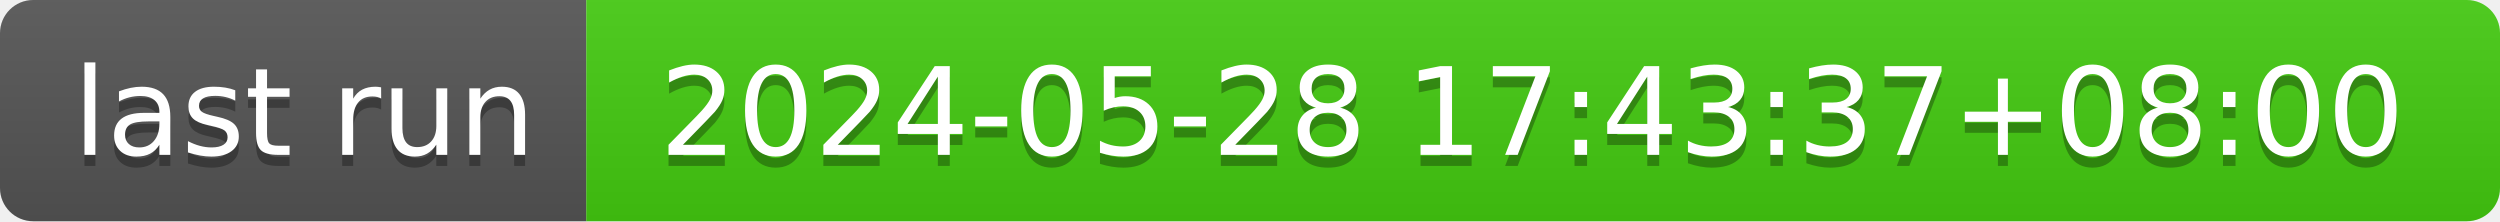
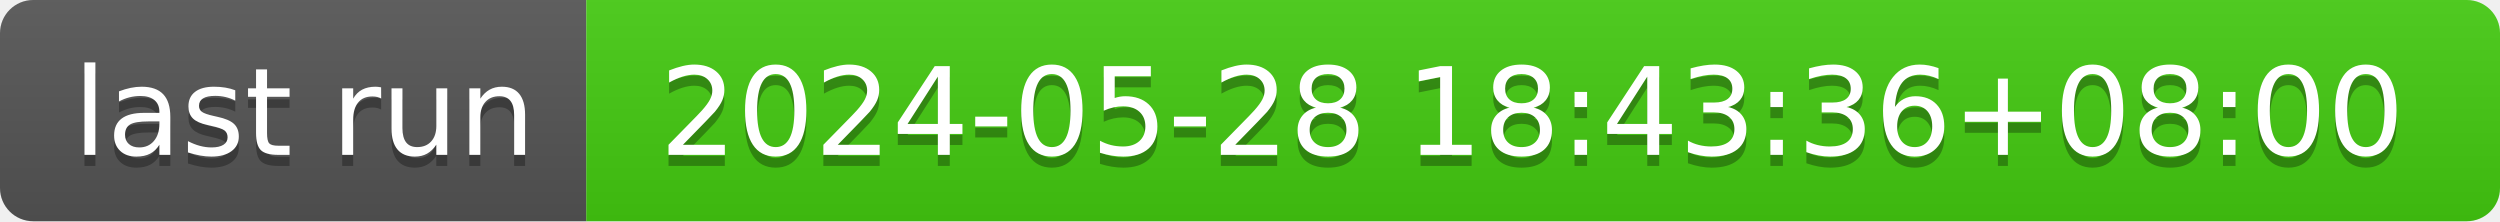
- <svg xmlns="http://www.w3.org/2000/svg" width="226" height="20" role="img" aria-label="last run: 2024-05-28 17:43:37+08:00">
+ <svg xmlns="http://www.w3.org/2000/svg" width="226" height="20" role="img" aria-label="last run: 2024-05-28 18:43:36+08:00">
  <linearGradient id="s" x2="0" y2="100%">
    <stop offset="0" stop-color="#bbb" stop-opacity=".1" />
    <stop offset="1" stop-opacity=".1" />
  </linearGradient>
  <clipPath id="r">
    <rect width="226" height="20" rx="3" fill="#fff" />
  </clipPath>
  <g clip-path="url(#r)">
    <rect width="53" height="20" fill="#555" />
    <rect x="53" width="173" height="20" fill="#4c1" />
    <rect width="226" height="20" fill="url(#s)" />
  </g>
  <g fill="#fff" text-anchor="middle" font-family="Verdana,Geneva,DejaVu Sans,sans-serif" text-rendering="geometricPrecision" font-size="110">
    <text aria-hidden="true" x="275" y="150" fill="#010101" fill-opacity=".3" transform="scale(.1)" textLength="430">last run</text>
    <text x="275" y="140" transform="scale(.1)" fill="#fff" textLength="430">last run</text>
-     <text aria-hidden="true" x="1385" y="150" fill="#010101" fill-opacity=".3" transform="scale(.1)" textLength="1630">2024-05-28 17:43:37+08:00</text>
-     <text x="1385" y="140" transform="scale(.1)" fill="#fff" textLength="1630">2024-05-28 17:43:37+08:00</text>
+     <text aria-hidden="true" x="1385" y="150" fill="#010101" fill-opacity=".3" transform="scale(.1)" textLength="1630">2024-05-28 18:43:36+08:00</text>
+     <text x="1385" y="140" transform="scale(.1)" fill="#fff" textLength="1630">2024-05-28 18:43:36+08:00</text>
  </g>
</svg>
